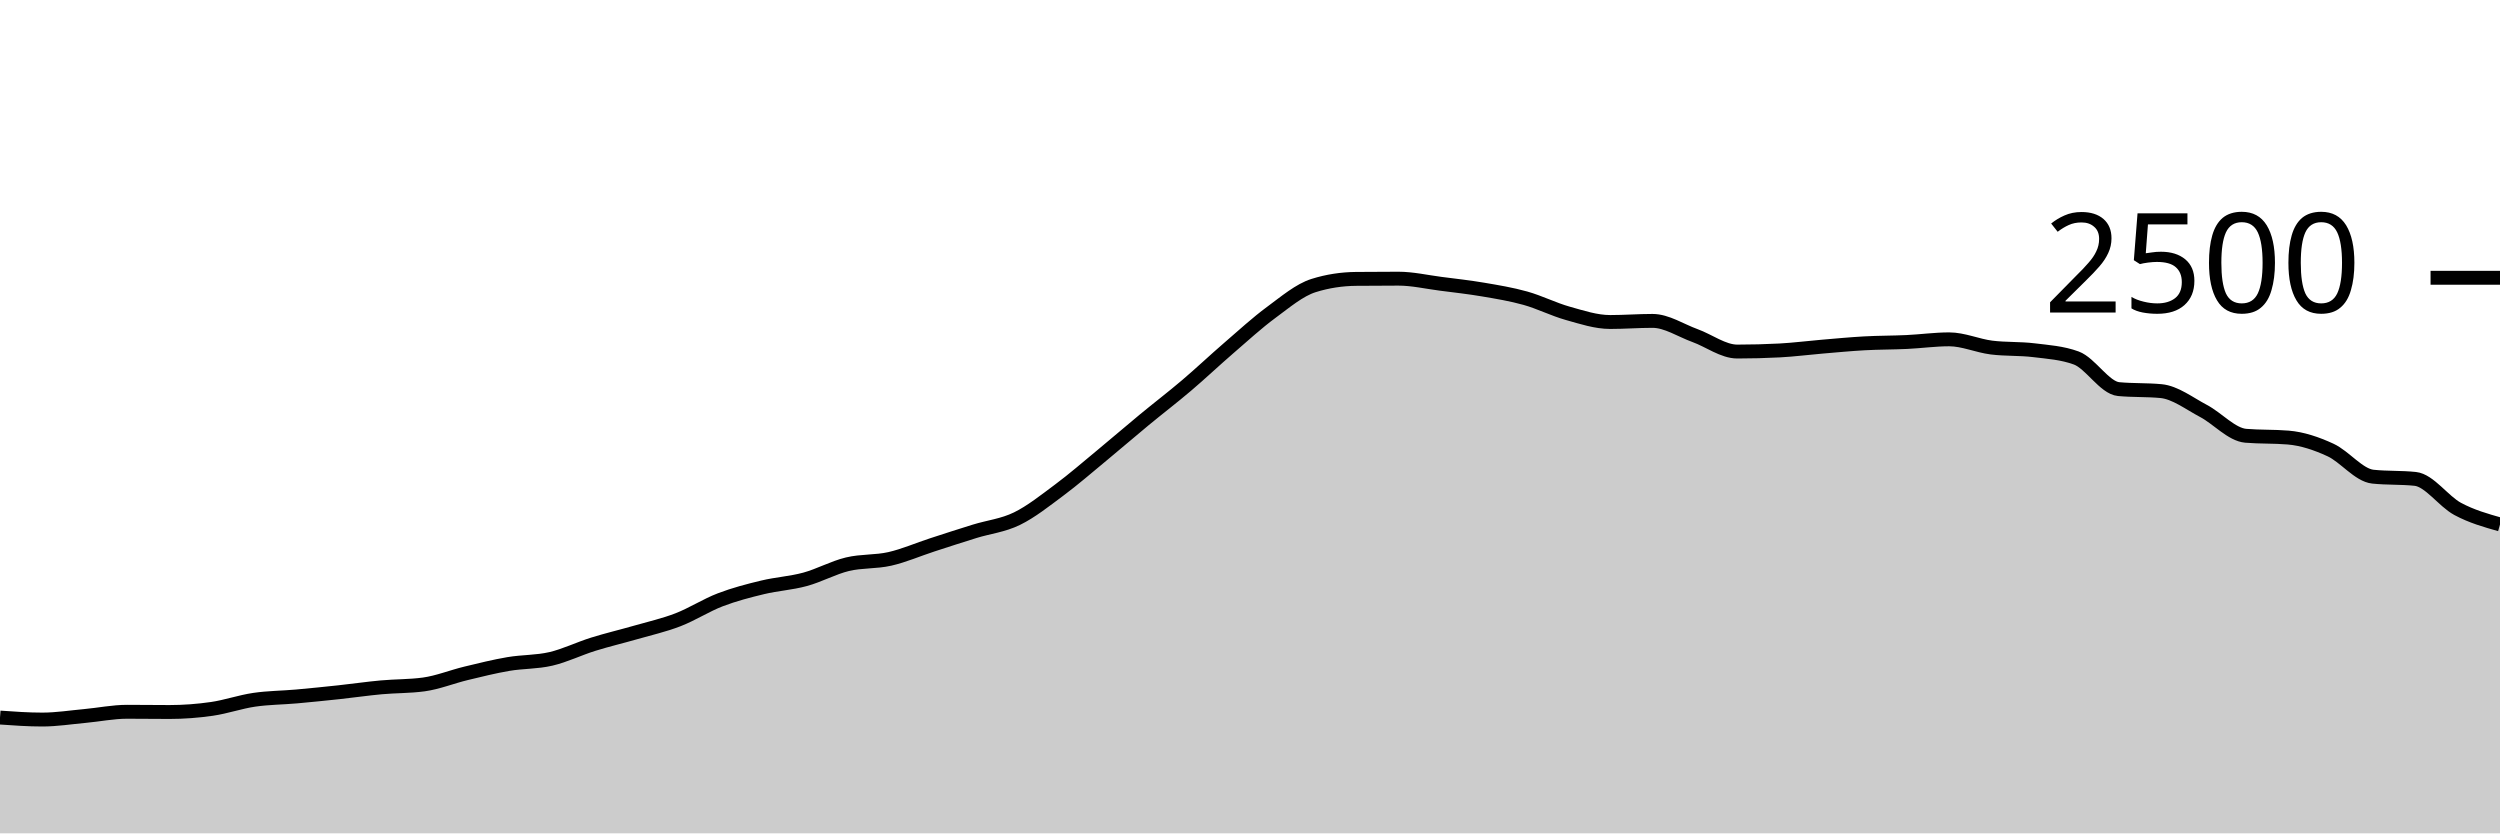
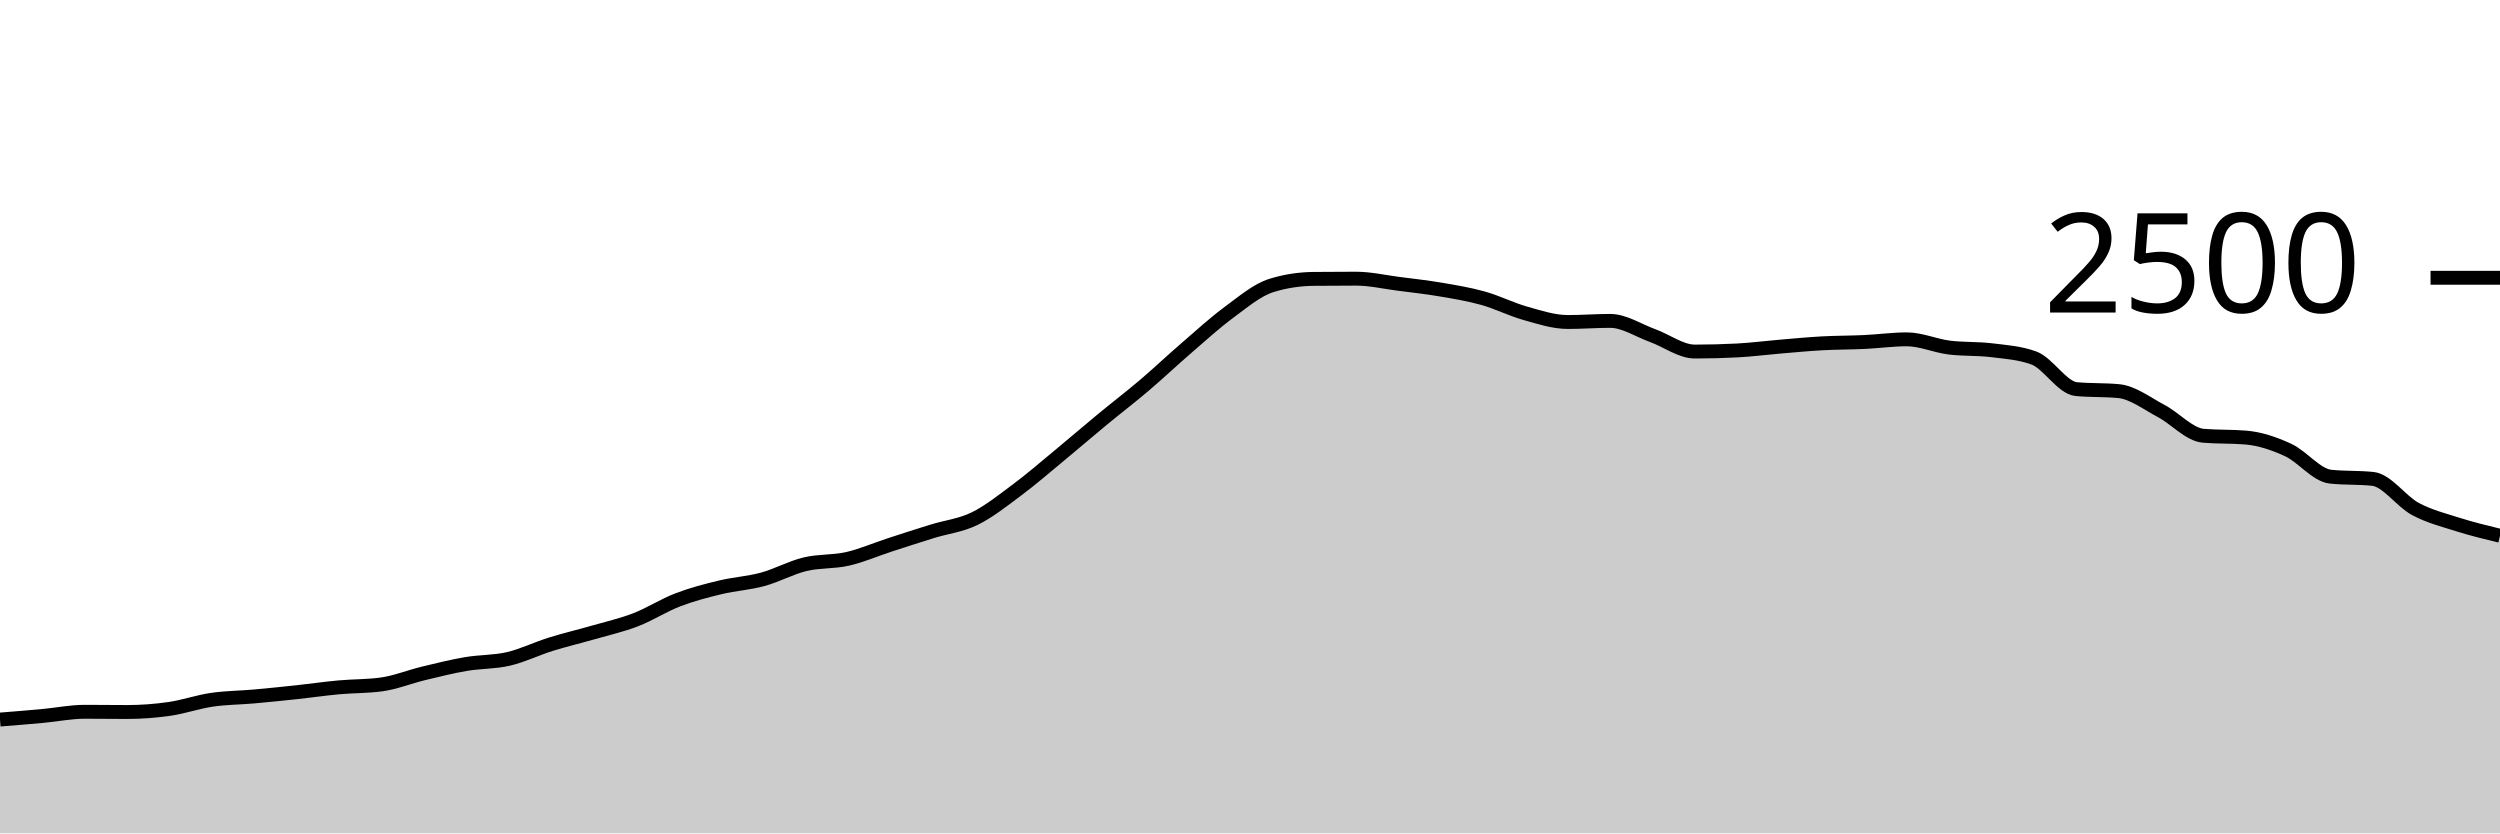
<svg xmlns="http://www.w3.org/2000/svg" viewBox="0 0 180 60">
  <g transform="translate(0,20)">
-     <path class="area" fill="rgba(0, 0, 0, 0.2)" d="M0,31.664C1.017,31.736,2.034,31.808,3.051,31.808C4.068,31.808,5.085,31.645,6.102,31.552C7.119,31.459,8.136,31.248,9.153,31.248C10.169,31.248,11.186,31.264,12.203,31.264C13.22,31.264,14.237,31.187,15.254,31.04C16.271,30.893,17.288,30.533,18.305,30.384C19.322,30.235,20.339,30.235,21.356,30.144C22.373,30.053,23.39,29.949,24.407,29.84C25.424,29.731,26.441,29.581,27.458,29.488C28.475,29.395,29.492,29.419,30.508,29.28C31.525,29.141,32.542,28.725,33.559,28.48C34.576,28.235,35.593,27.981,36.61,27.808C37.627,27.635,38.644,27.677,39.661,27.44C40.678,27.203,41.695,26.701,42.712,26.384C43.729,26.067,44.746,25.829,45.763,25.536C46.78,25.243,47.797,25.016,48.814,24.624C49.831,24.232,50.847,23.573,51.864,23.184C52.881,22.795,53.898,22.533,54.915,22.288C55.932,22.043,56.949,21.989,57.966,21.712C58.983,21.435,60,20.869,61.017,20.624C62.034,20.379,63.051,20.472,64.068,20.24C65.085,20.008,66.102,19.563,67.119,19.232C68.136,18.901,69.153,18.571,70.169,18.256C71.186,17.941,72.203,17.84,73.22,17.344C74.237,16.848,75.254,16.037,76.271,15.28C77.288,14.523,78.305,13.64,79.322,12.8C80.339,11.96,81.356,11.08,82.373,10.24C83.39,9.4,84.407,8.624,85.424,7.76C86.441,6.896,87.458,5.933,88.475,5.056C89.492,4.179,90.508,3.245,91.525,2.496C92.542,1.747,93.559,0.88,94.576,0.56C95.593,0.24,96.61,0.091,97.627,0.08C98.644,0.069,99.661,0.064,100.678,0.064C101.695,0.064,102.712,0.301,103.729,0.432C104.746,0.563,105.763,0.675,106.78,0.848C107.797,1.021,108.814,1.187,109.831,1.472C110.847,1.757,111.864,2.275,112.881,2.56C113.898,2.845,114.915,3.184,115.932,3.184C116.949,3.184,117.966,3.104,118.983,3.104C120,3.104,121.017,3.792,122.034,4.16C123.051,4.528,124.068,5.312,125.085,5.312C126.102,5.312,127.119,5.285,128.136,5.232C129.153,5.179,130.169,5.045,131.186,4.96C132.203,4.875,133.22,4.776,134.237,4.72C135.254,4.664,136.271,4.672,137.288,4.624C138.305,4.576,139.322,4.432,140.339,4.432C141.356,4.432,142.373,4.896,143.39,5.024C144.407,5.152,145.424,5.091,146.441,5.216C147.458,5.341,148.475,5.403,149.492,5.776C150.508,6.149,151.525,7.92,152.542,8.016C153.559,8.112,154.576,8.064,155.593,8.16C156.61,8.256,157.627,9.048,158.644,9.584C159.661,10.12,160.678,11.291,161.695,11.376C162.712,11.461,163.729,11.419,164.746,11.504C165.763,11.589,166.78,11.931,167.797,12.4C168.814,12.869,169.831,14.213,170.847,14.32C171.864,14.427,172.881,14.373,173.898,14.48C174.915,14.587,175.932,16.093,176.949,16.64C177.966,17.187,178.983,17.473,180,17.76L180,40C178.983,40,177.966,40,176.949,40C175.932,40,174.915,40,173.898,40C172.881,40,171.864,40,170.847,40C169.831,40,168.814,40,167.797,40C166.78,40,165.763,40,164.746,40C163.729,40,162.712,40,161.695,40C160.678,40,159.661,40,158.644,40C157.627,40,156.61,40,155.593,40C154.576,40,153.559,40,152.542,40C151.525,40,150.508,40,149.492,40C148.475,40,147.458,40,146.441,40C145.424,40,144.407,40,143.39,40C142.373,40,141.356,40,140.339,40C139.322,40,138.305,40,137.288,40C136.271,40,135.254,40,134.237,40C133.22,40,132.203,40,131.186,40C130.169,40,129.153,40,128.136,40C127.119,40,126.102,40,125.085,40C124.068,40,123.051,40,122.034,40C121.017,40,120,40,118.983,40C117.966,40,116.949,40,115.932,40C114.915,40,113.898,40,112.881,40C111.864,40,110.847,40,109.831,40C108.814,40,107.797,40,106.78,40C105.763,40,104.746,40,103.729,40C102.712,40,101.695,40,100.678,40C99.661,40,98.644,40,97.627,40C96.61,40,95.593,40,94.576,40C93.559,40,92.542,40,91.525,40C90.508,40,89.492,40,88.475,40C87.458,40,86.441,40,85.424,40C84.407,40,83.39,40,82.373,40C81.356,40,80.339,40,79.322,40C78.305,40,77.288,40,76.271,40C75.254,40,74.237,40,73.22,40C72.203,40,71.186,40,70.169,40C69.153,40,68.136,40,67.119,40C66.102,40,65.085,40,64.068,40C63.051,40,62.034,40,61.017,40C60,40,58.983,40,57.966,40C56.949,40,55.932,40,54.915,40C53.898,40,52.881,40,51.864,40C50.847,40,49.831,40,48.814,40C47.797,40,46.78,40,45.763,40C44.746,40,43.729,40,42.712,40C41.695,40,40.678,40,39.661,40C38.644,40,37.627,40,36.61,40C35.593,40,34.576,40,33.559,40C32.542,40,31.525,40,30.508,40C29.492,40,28.475,40,27.458,40C26.441,40,25.424,40,24.407,40C23.39,40,22.373,40,21.356,40C20.339,40,19.322,40,18.305,40C17.288,40,16.271,40,15.254,40C14.237,40,13.22,40,12.203,40C11.186,40,10.169,40,9.153,40C8.136,40,7.119,40,6.102,40C5.085,40,4.068,40,3.051,40C2.034,40,1.017,40,0,40Z" />
-     <path class="line" stroke="black" fill="none" d="M0,31.664C1.017,31.736,2.034,31.808,3.051,31.808C4.068,31.808,5.085,31.645,6.102,31.552C7.119,31.459,8.136,31.248,9.153,31.248C10.169,31.248,11.186,31.264,12.203,31.264C13.22,31.264,14.237,31.187,15.254,31.04C16.271,30.893,17.288,30.533,18.305,30.384C19.322,30.235,20.339,30.235,21.356,30.144C22.373,30.053,23.39,29.949,24.407,29.84C25.424,29.731,26.441,29.581,27.458,29.488C28.475,29.395,29.492,29.419,30.508,29.28C31.525,29.141,32.542,28.725,33.559,28.48C34.576,28.235,35.593,27.981,36.61,27.808C37.627,27.635,38.644,27.677,39.661,27.44C40.678,27.203,41.695,26.701,42.712,26.384C43.729,26.067,44.746,25.829,45.763,25.536C46.78,25.243,47.797,25.016,48.814,24.624C49.831,24.232,50.847,23.573,51.864,23.184C52.881,22.795,53.898,22.533,54.915,22.288C55.932,22.043,56.949,21.989,57.966,21.712C58.983,21.435,60,20.869,61.017,20.624C62.034,20.379,63.051,20.472,64.068,20.24C65.085,20.008,66.102,19.563,67.119,19.232C68.136,18.901,69.153,18.571,70.169,18.256C71.186,17.941,72.203,17.84,73.22,17.344C74.237,16.848,75.254,16.037,76.271,15.28C77.288,14.523,78.305,13.64,79.322,12.8C80.339,11.96,81.356,11.08,82.373,10.24C83.39,9.4,84.407,8.624,85.424,7.76C86.441,6.896,87.458,5.933,88.475,5.056C89.492,4.179,90.508,3.245,91.525,2.496C92.542,1.747,93.559,0.88,94.576,0.56C95.593,0.24,96.61,0.091,97.627,0.08C98.644,0.069,99.661,0.064,100.678,0.064C101.695,0.064,102.712,0.301,103.729,0.432C104.746,0.563,105.763,0.675,106.78,0.848C107.797,1.021,108.814,1.187,109.831,1.472C110.847,1.757,111.864,2.275,112.881,2.56C113.898,2.845,114.915,3.184,115.932,3.184C116.949,3.184,117.966,3.104,118.983,3.104C120,3.104,121.017,3.792,122.034,4.16C123.051,4.528,124.068,5.312,125.085,5.312C126.102,5.312,127.119,5.285,128.136,5.232C129.153,5.179,130.169,5.045,131.186,4.96C132.203,4.875,133.22,4.776,134.237,4.72C135.254,4.664,136.271,4.672,137.288,4.624C138.305,4.576,139.322,4.432,140.339,4.432C141.356,4.432,142.373,4.896,143.39,5.024C144.407,5.152,145.424,5.091,146.441,5.216C147.458,5.341,148.475,5.403,149.492,5.776C150.508,6.149,151.525,7.92,152.542,8.016C153.559,8.112,154.576,8.064,155.593,8.16C156.61,8.256,157.627,9.048,158.644,9.584C159.661,10.12,160.678,11.291,161.695,11.376C162.712,11.461,163.729,11.419,164.746,11.504C165.763,11.589,166.78,11.931,167.797,12.4C168.814,12.869,169.831,14.213,170.847,14.32C171.864,14.427,172.881,14.373,173.898,14.48C174.915,14.587,175.932,16.093,176.949,16.64C177.966,17.187,178.983,17.473,180,17.76" />
+     <path class="area" fill="rgba(0, 0, 0, 0.2)" d="M0,31.808C1.017,31.727,2.034,31.645,3.051,31.552C4.068,31.459,5.085,31.248,6.102,31.248C7.119,31.248,8.136,31.264,9.153,31.264C10.169,31.264,11.186,31.187,12.203,31.04C13.22,30.893,14.237,30.533,15.254,30.384C16.271,30.235,17.288,30.235,18.305,30.144C19.322,30.053,20.339,29.949,21.356,29.84C22.373,29.731,23.39,29.581,24.407,29.488C25.424,29.395,26.441,29.419,27.458,29.28C28.475,29.141,29.492,28.725,30.508,28.48C31.525,28.235,32.542,27.981,33.559,27.808C34.576,27.635,35.593,27.677,36.61,27.44C37.627,27.203,38.644,26.701,39.661,26.384C40.678,26.067,41.695,25.829,42.712,25.536C43.729,25.243,44.746,25.016,45.763,24.624C46.78,24.232,47.797,23.573,48.814,23.184C49.831,22.795,50.847,22.533,51.864,22.288C52.881,22.043,53.898,21.989,54.915,21.712C55.932,21.435,56.949,20.869,57.966,20.624C58.983,20.379,60,20.472,61.017,20.24C62.034,20.008,63.051,19.563,64.068,19.232C65.085,18.901,66.102,18.571,67.119,18.256C68.136,17.941,69.153,17.84,70.169,17.344C71.186,16.848,72.203,16.037,73.22,15.28C74.237,14.523,75.254,13.64,76.271,12.8C77.288,11.96,78.305,11.08,79.322,10.24C80.339,9.4,81.356,8.624,82.373,7.76C83.39,6.896,84.407,5.933,85.424,5.056C86.441,4.179,87.458,3.245,88.475,2.496C89.492,1.747,90.508,0.88,91.525,0.56C92.542,0.24,93.559,0.091,94.576,0.08C95.593,0.069,96.61,0.064,97.627,0.064C98.644,0.064,99.661,0.301,100.678,0.432C101.695,0.563,102.712,0.675,103.729,0.848C104.746,1.021,105.763,1.187,106.78,1.472C107.797,1.757,108.814,2.275,109.831,2.56C110.847,2.845,111.864,3.184,112.881,3.184C113.898,3.184,114.915,3.104,115.932,3.104C116.949,3.104,117.966,3.792,118.983,4.16C120,4.528,121.017,5.312,122.034,5.312C123.051,5.312,124.068,5.285,125.085,5.232C126.102,5.179,127.119,5.045,128.136,4.96C129.153,4.875,130.169,4.776,131.186,4.72C132.203,4.664,133.22,4.672,134.237,4.624C135.254,4.576,136.271,4.432,137.288,4.432C138.305,4.432,139.322,4.896,140.339,5.024C141.356,5.152,142.373,5.091,143.39,5.216C144.407,5.341,145.424,5.403,146.441,5.776C147.458,6.149,148.475,7.92,149.492,8.016C150.508,8.112,151.525,8.064,152.542,8.16C153.559,8.256,154.576,9.048,155.593,9.584C156.61,10.12,157.627,11.291,158.644,11.376C159.661,11.461,160.678,11.419,161.695,11.504C162.712,11.589,163.729,11.931,164.746,12.4C165.763,12.869,166.78,14.213,167.797,14.32C168.814,14.427,169.831,14.373,170.847,14.48C171.864,14.587,172.881,16.093,173.898,16.64C174.915,17.187,175.932,17.437,176.949,17.76C177.966,18.083,178.983,18.329,180,18.576L180,40C178.983,40,177.966,40,176.949,40C175.932,40,174.915,40,173.898,40C172.881,40,171.864,40,170.847,40C169.831,40,168.814,40,167.797,40C166.78,40,165.763,40,164.746,40C163.729,40,162.712,40,161.695,40C160.678,40,159.661,40,158.644,40C157.627,40,156.61,40,155.593,40C154.576,40,153.559,40,152.542,40C151.525,40,150.508,40,149.492,40C148.475,40,147.458,40,146.441,40C145.424,40,144.407,40,143.39,40C142.373,40,141.356,40,140.339,40C139.322,40,138.305,40,137.288,40C136.271,40,135.254,40,134.237,40C133.22,40,132.203,40,131.186,40C130.169,40,129.153,40,128.136,40C127.119,40,126.102,40,125.085,40C124.068,40,123.051,40,122.034,40C121.017,40,120,40,118.983,40C117.966,40,116.949,40,115.932,40C114.915,40,113.898,40,112.881,40C111.864,40,110.847,40,109.831,40C108.814,40,107.797,40,106.78,40C105.763,40,104.746,40,103.729,40C102.712,40,101.695,40,100.678,40C99.661,40,98.644,40,97.627,40C96.61,40,95.593,40,94.576,40C93.559,40,92.542,40,91.525,40C90.508,40,89.492,40,88.475,40C87.458,40,86.441,40,85.424,40C84.407,40,83.39,40,82.373,40C81.356,40,80.339,40,79.322,40C78.305,40,77.288,40,76.271,40C75.254,40,74.237,40,73.22,40C72.203,40,71.186,40,70.169,40C69.153,40,68.136,40,67.119,40C66.102,40,65.085,40,64.068,40C63.051,40,62.034,40,61.017,40C60,40,58.983,40,57.966,40C56.949,40,55.932,40,54.915,40C53.898,40,52.881,40,51.864,40C50.847,40,49.831,40,48.814,40C47.797,40,46.78,40,45.763,40C44.746,40,43.729,40,42.712,40C41.695,40,40.678,40,39.661,40C38.644,40,37.627,40,36.61,40C35.593,40,34.576,40,33.559,40C32.542,40,31.525,40,30.508,40C29.492,40,28.475,40,27.458,40C26.441,40,25.424,40,24.407,40C23.39,40,22.373,40,21.356,40C20.339,40,19.322,40,18.305,40C17.288,40,16.271,40,15.254,40C14.237,40,13.22,40,12.203,40C11.186,40,10.169,40,9.153,40C8.136,40,7.119,40,6.102,40C5.085,40,4.068,40,3.051,40C2.034,40,1.017,40,0,40Z" />
+     <path class="line" stroke="black" fill="none" d="M0,31.808C1.017,31.727,2.034,31.645,3.051,31.552C4.068,31.459,5.085,31.248,6.102,31.248C7.119,31.248,8.136,31.264,9.153,31.264C10.169,31.264,11.186,31.187,12.203,31.04C13.22,30.893,14.237,30.533,15.254,30.384C16.271,30.235,17.288,30.235,18.305,30.144C19.322,30.053,20.339,29.949,21.356,29.84C22.373,29.731,23.39,29.581,24.407,29.488C25.424,29.395,26.441,29.419,27.458,29.28C28.475,29.141,29.492,28.725,30.508,28.48C31.525,28.235,32.542,27.981,33.559,27.808C34.576,27.635,35.593,27.677,36.61,27.44C37.627,27.203,38.644,26.701,39.661,26.384C40.678,26.067,41.695,25.829,42.712,25.536C43.729,25.243,44.746,25.016,45.763,24.624C46.78,24.232,47.797,23.573,48.814,23.184C49.831,22.795,50.847,22.533,51.864,22.288C52.881,22.043,53.898,21.989,54.915,21.712C55.932,21.435,56.949,20.869,57.966,20.624C58.983,20.379,60,20.472,61.017,20.24C62.034,20.008,63.051,19.563,64.068,19.232C65.085,18.901,66.102,18.571,67.119,18.256C68.136,17.941,69.153,17.84,70.169,17.344C71.186,16.848,72.203,16.037,73.22,15.28C74.237,14.523,75.254,13.64,76.271,12.8C77.288,11.96,78.305,11.08,79.322,10.24C80.339,9.4,81.356,8.624,82.373,7.76C83.39,6.896,84.407,5.933,85.424,5.056C86.441,4.179,87.458,3.245,88.475,2.496C89.492,1.747,90.508,0.88,91.525,0.56C92.542,0.24,93.559,0.091,94.576,0.08C95.593,0.069,96.61,0.064,97.627,0.064C98.644,0.064,99.661,0.301,100.678,0.432C101.695,0.563,102.712,0.675,103.729,0.848C104.746,1.021,105.763,1.187,106.78,1.472C107.797,1.757,108.814,2.275,109.831,2.56C110.847,2.845,111.864,3.184,112.881,3.184C113.898,3.184,114.915,3.104,115.932,3.104C116.949,3.104,117.966,3.792,118.983,4.16C120,4.528,121.017,5.312,122.034,5.312C123.051,5.312,124.068,5.285,125.085,5.232C126.102,5.179,127.119,5.045,128.136,4.96C129.153,4.875,130.169,4.776,131.186,4.72C132.203,4.664,133.22,4.672,134.237,4.624C135.254,4.576,136.271,4.432,137.288,4.432C138.305,4.432,139.322,4.896,140.339,5.024C141.356,5.152,142.373,5.091,143.39,5.216C144.407,5.341,145.424,5.403,146.441,5.776C147.458,6.149,148.475,7.92,149.492,8.016C150.508,8.112,151.525,8.064,152.542,8.16C153.559,8.256,154.576,9.048,155.593,9.584C156.61,10.12,157.627,11.291,158.644,11.376C159.661,11.461,160.678,11.419,161.695,11.504C162.712,11.589,163.729,11.931,164.746,12.4C165.763,12.869,166.78,14.213,167.797,14.32C168.814,14.427,169.831,14.373,170.847,14.48C171.864,14.587,172.881,16.093,173.898,16.64C174.915,17.187,175.932,17.437,176.949,17.76C177.966,18.083,178.983,18.329,180,18.576" />
    <path class="axis-ceiling" stroke-width="1" stroke="black" fill="none" d="M175,0L180,0" />
    <text class="axis-ceiling-label" font-family="sans-serif" text-anchor="end" font-size="10px" x="170" y="2.5">2500</text>
  </g>
</svg>
